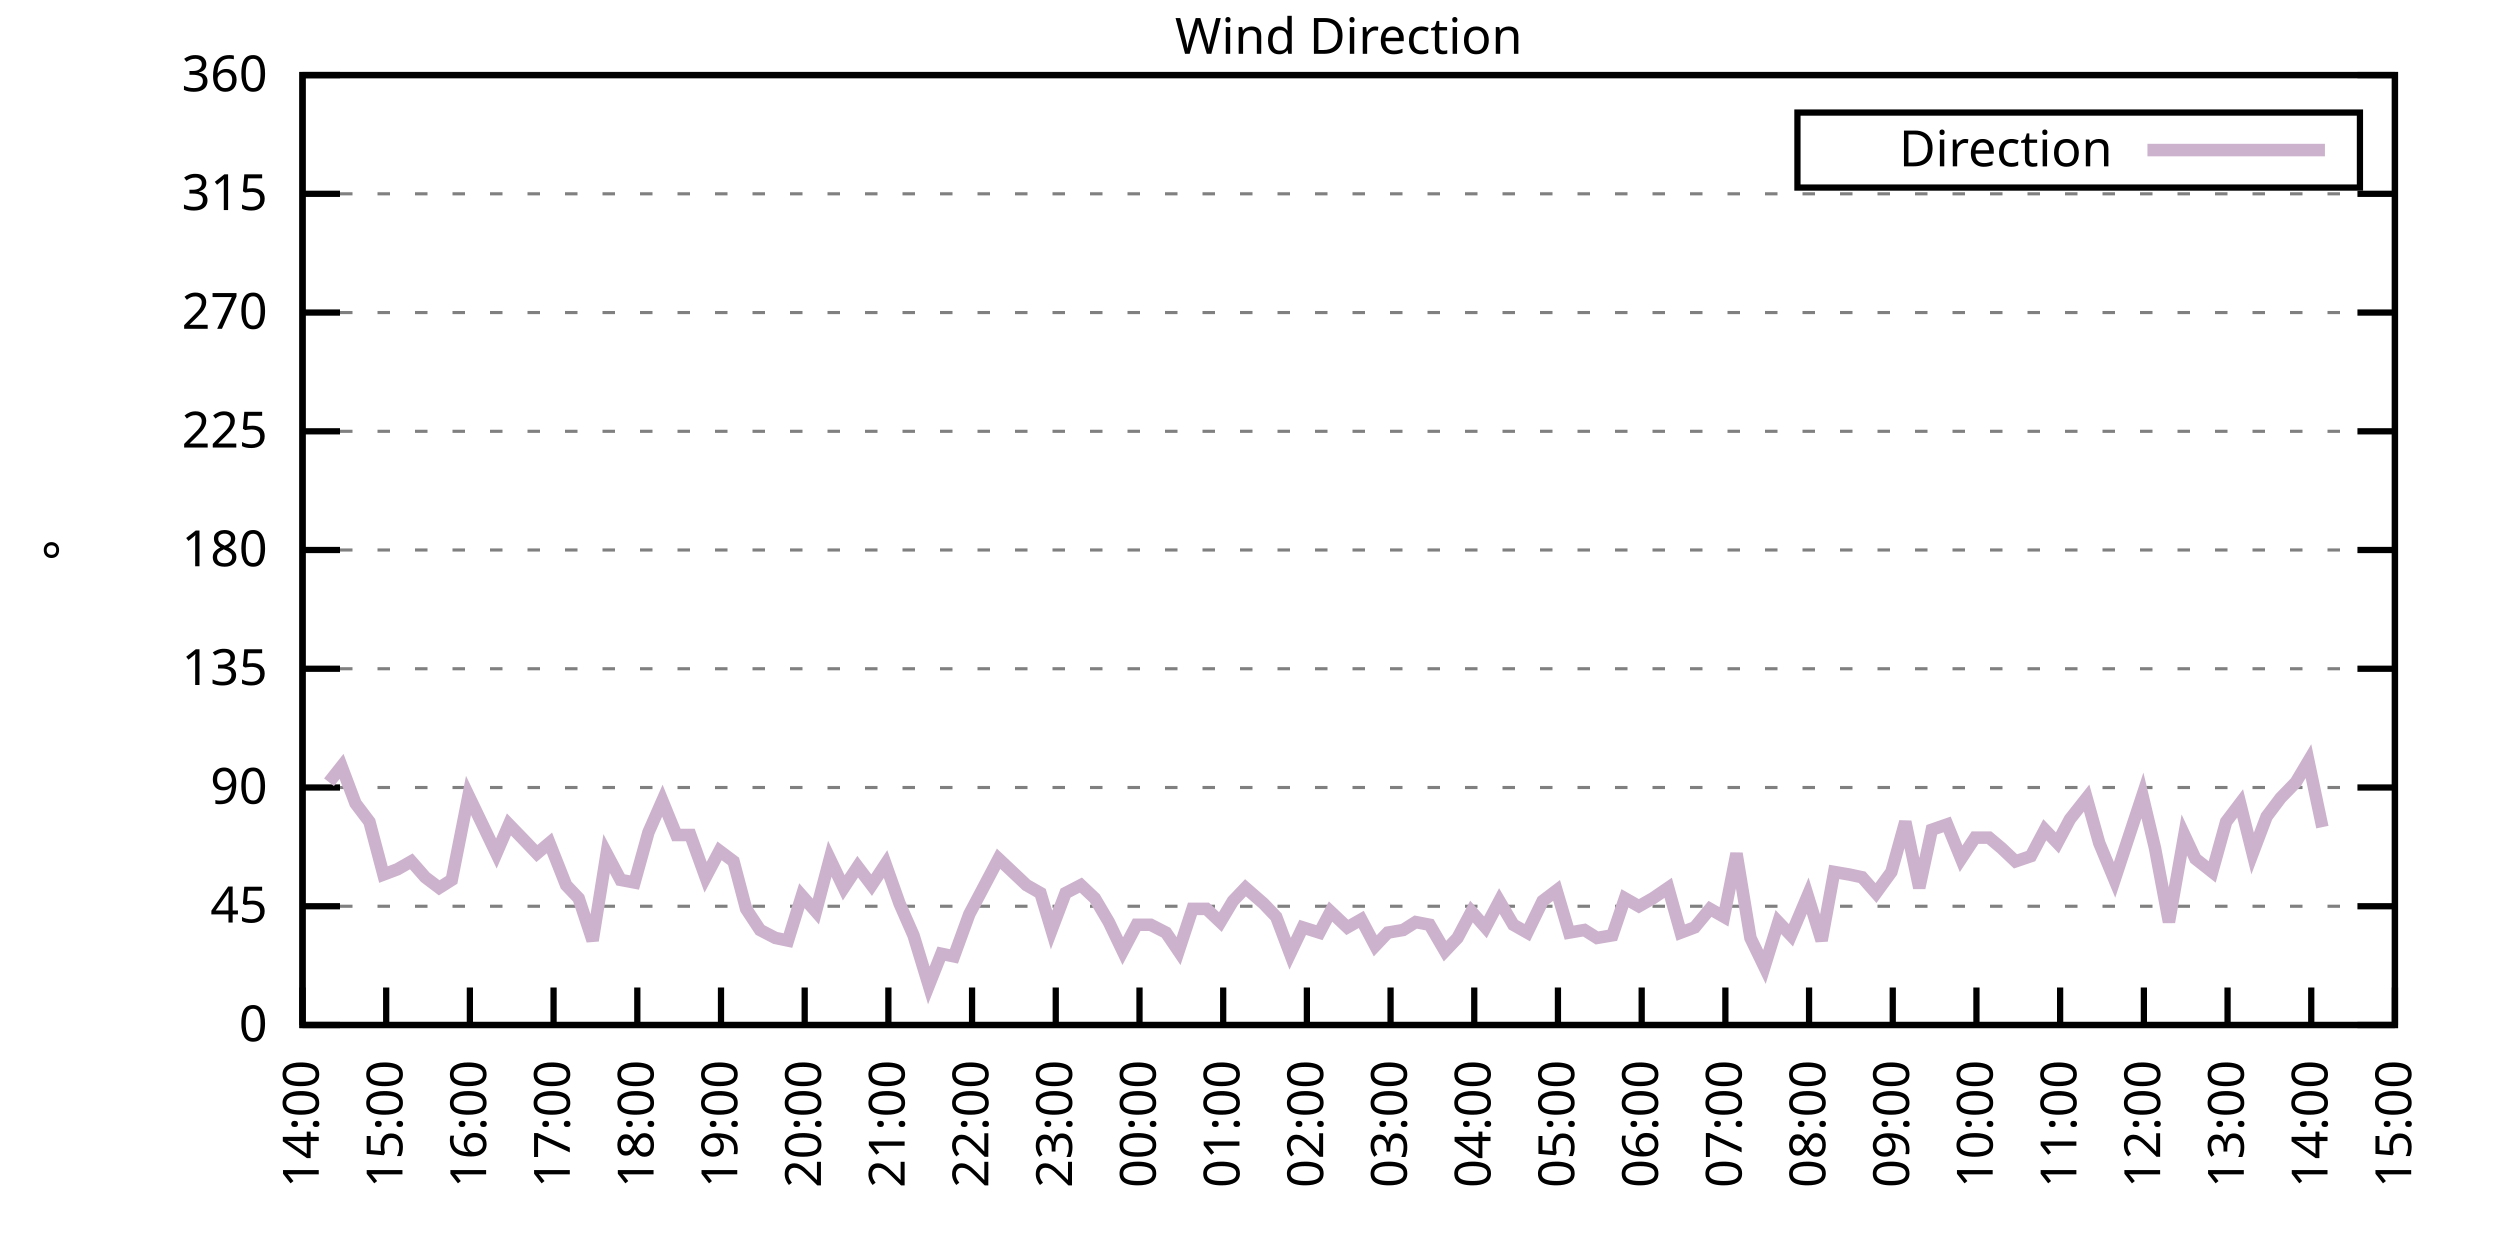
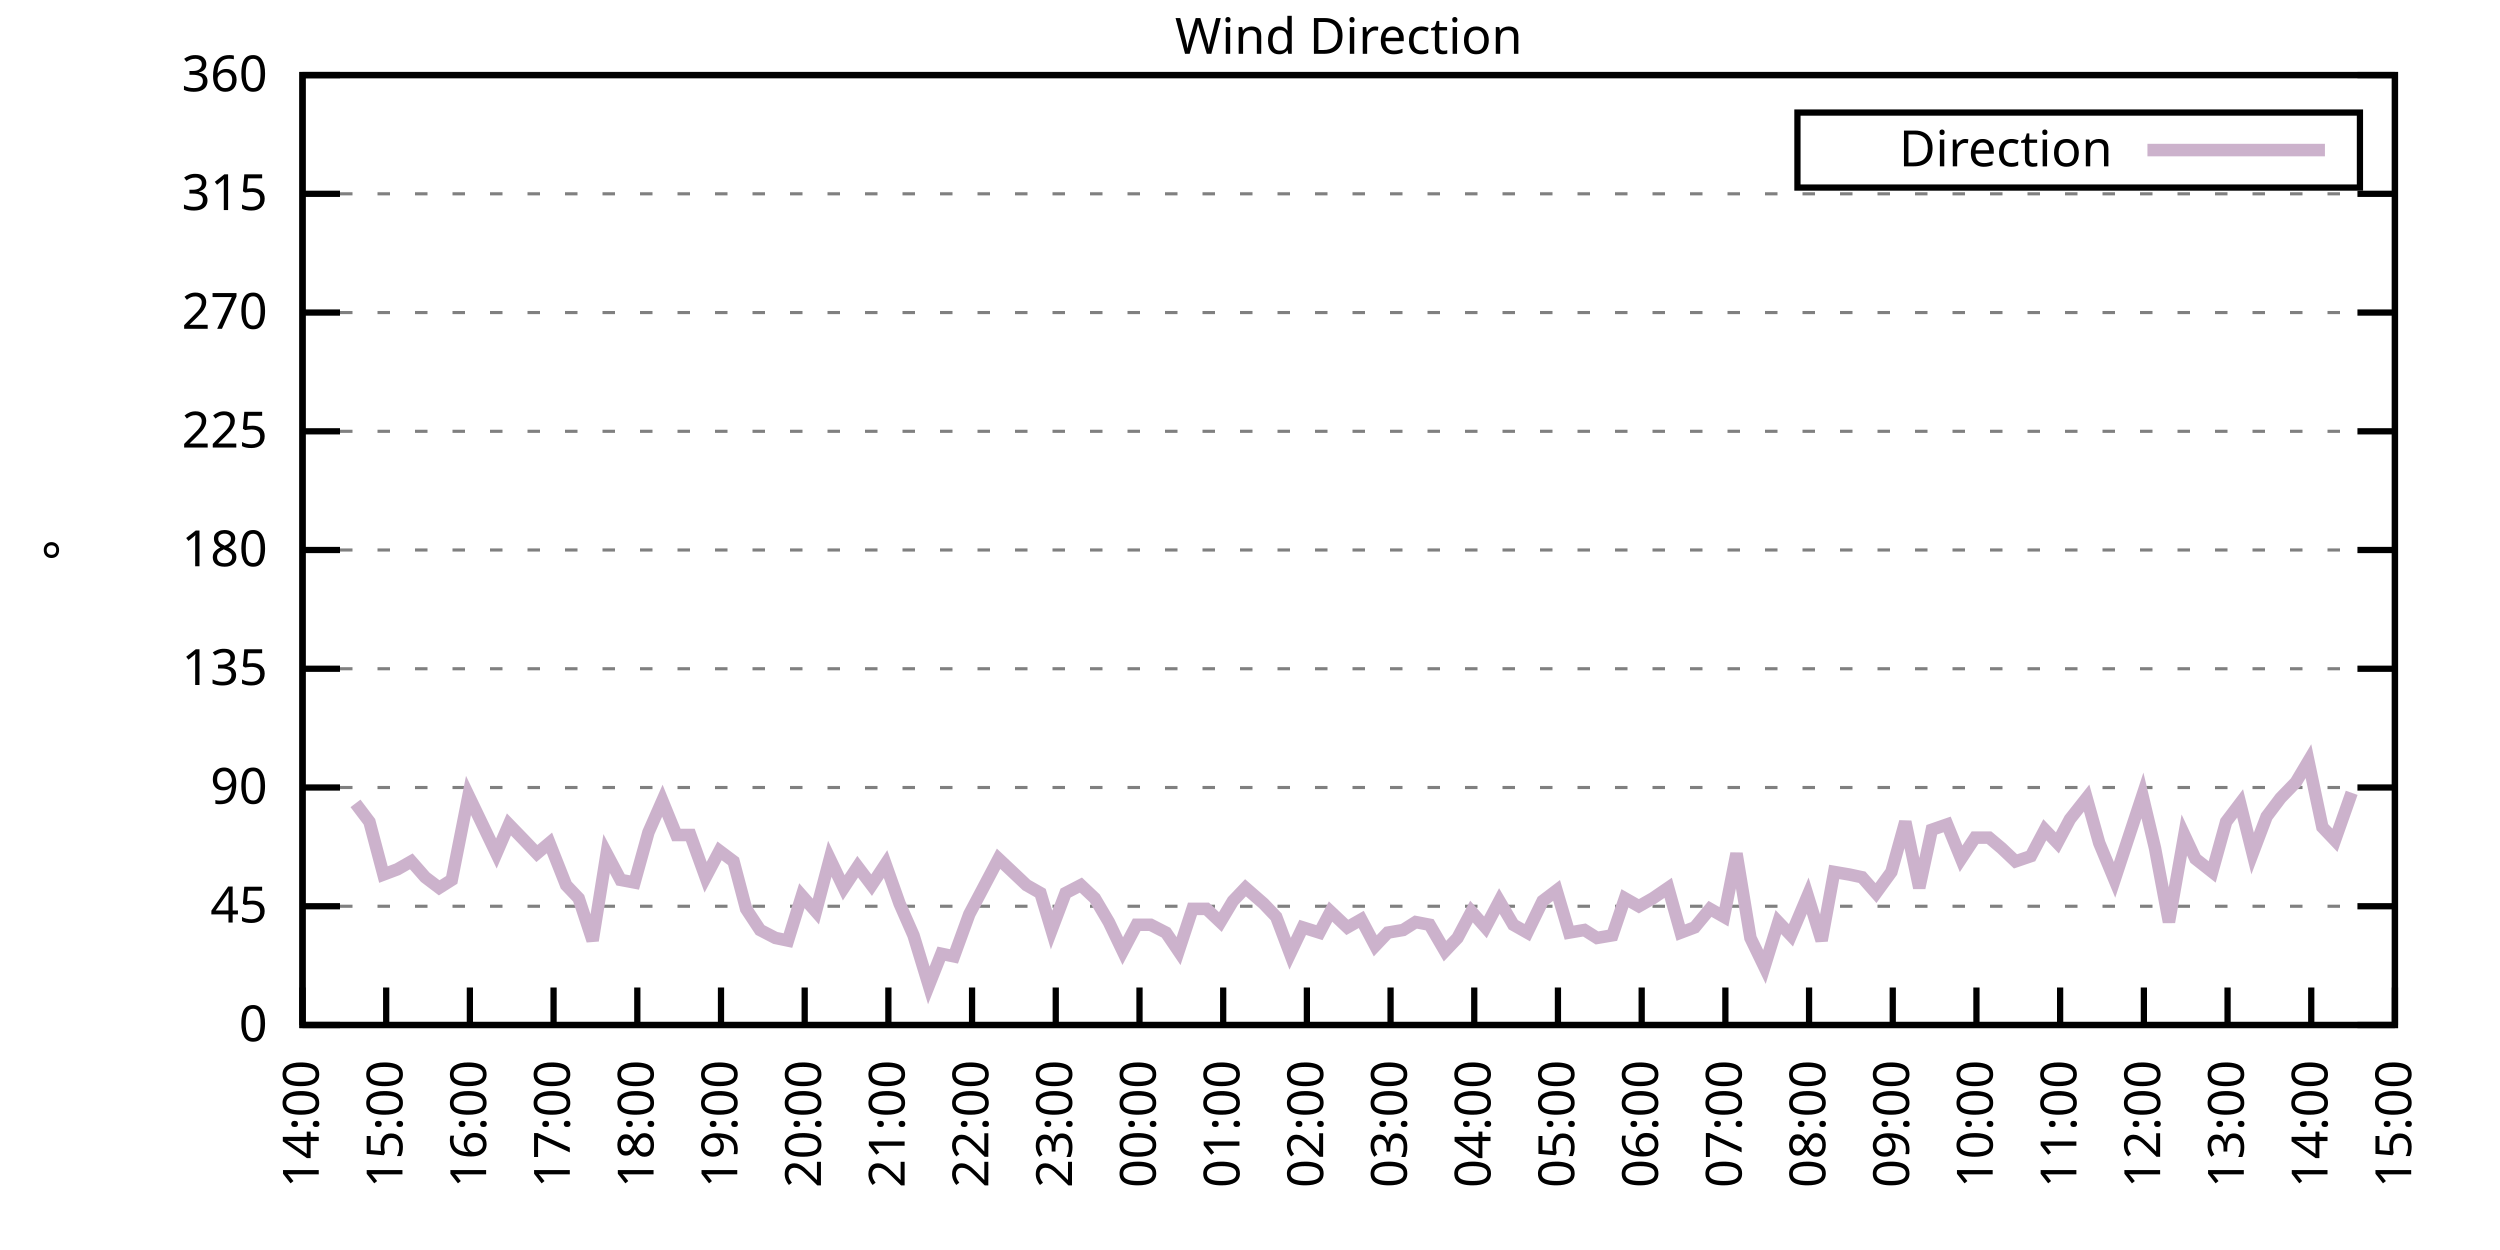
<svg xmlns="http://www.w3.org/2000/svg" xmlns:xlink="http://www.w3.org/1999/xlink" width="400" height="200" viewBox="0 0 400 200">
  <g id="gnuplot_canvas">
    <rect x="0" y="0" width="400" height="200" fill="none" />
    <defs>
      <circle id="gpDot" r="0.5" stroke-width="0.5" stroke="currentColor" />
      <path id="gpPt0" stroke-width="0.333" stroke="currentColor" d="M-1,0 h2 M0,-1 v2" />
      <path id="gpPt1" stroke-width="0.333" stroke="currentColor" d="M-1,-1 L1,1 M1,-1 L-1,1" />
      <path id="gpPt2" stroke-width="0.333" stroke="currentColor" d="M-1,0 L1,0 M0,-1 L0,1 M-1,-1 L1,1 M-1,1 L1,-1" />
      <rect id="gpPt3" stroke-width="0.333" stroke="currentColor" x="-1" y="-1" width="2" height="2" />
      <rect id="gpPt4" stroke-width="0.333" stroke="currentColor" fill="currentColor" x="-1" y="-1" width="2" height="2" />
      <circle id="gpPt5" stroke-width="0.333" stroke="currentColor" cx="0" cy="0" r="1" />
      <use xlink:href="#gpPt5" id="gpPt6" fill="currentColor" stroke="none" />
      <path id="gpPt7" stroke-width="0.333" stroke="currentColor" d="M0,-1.33 L-1.33,0.67 L1.33,0.67 z" />
      <use xlink:href="#gpPt7" id="gpPt8" fill="currentColor" stroke="none" />
      <use xlink:href="#gpPt7" id="gpPt9" stroke="currentColor" transform="rotate(180)" />
      <use xlink:href="#gpPt9" id="gpPt10" fill="currentColor" stroke="none" />
      <use xlink:href="#gpPt3" id="gpPt11" stroke="currentColor" transform="rotate(45)" />
      <use xlink:href="#gpPt11" id="gpPt12" fill="currentColor" stroke="none" />
      <path id="gpPt13" stroke-width="0.333" stroke="currentColor" d="M0,1.330 L1.265,0.411 L0.782,-1.067 L-0.782,-1.076 L-1.265,0.411 z" />
      <use xlink:href="#gpPt13" id="gpPt14" fill="currentColor" stroke="none" />
      <filter id="textbox" filterUnits="objectBoundingBox" x="0" y="0" height="1" width="1">
        <feFlood flood-color="white" flood-opacity="1" result="bgnd" />
        <feComposite in="SourceGraphic" in2="bgnd" operator="atop" />
      </filter>
      <filter id="greybox" filterUnits="objectBoundingBox" x="0" y="0" height="1" width="1">
        <feFlood flood-color="lightgrey" flood-opacity="1" result="grey" />
        <feComposite in="SourceGraphic" in2="grey" operator="atop" />
      </filter>
    </defs>
    <g fill="none" color="white" stroke="currentColor" stroke-width="1.00" stroke-linecap="butt" stroke-linejoin="miter">
</g>
    <g fill="none" color="black" stroke="currentColor" stroke-width="1.00" stroke-linecap="butt" stroke-linejoin="miter">
      <g stroke="none" shape-rendering="crispEdges">
        <polygon fill="rgb(255, 255, 255)" points="48.40,164.00 383.18,164.00 383.18,12.02 48.40,12.02 " />
      </g>
    </g>
    <g fill="none" color="black" stroke="currentColor" stroke-width="1.00" stroke-linecap="butt" stroke-linejoin="miter">
</g>
    <g fill="none" color="black" stroke="black" stroke-width="0.50" stroke-linecap="butt" stroke-linejoin="miter">
</g>
    <g fill="none" color="gray" stroke="currentColor" stroke-width="0.50" stroke-linecap="butt" stroke-linejoin="miter">
      <path stroke="gray" stroke-dasharray="2,4" class="gridline" d="M48.40,164.00 L383.19,164.00  " />
    </g>
    <g fill="none" color="gray" stroke="gray" stroke-width="1.00" stroke-linecap="butt" stroke-linejoin="miter">
</g>
    <g fill="none" color="black" stroke="currentColor" stroke-width="1.00" stroke-linecap="butt" stroke-linejoin="miter">
      <path stroke="black" d="M48.40,164.00 L54.40,164.00 M383.19,164.00 L377.19,164.00  " />
      <g transform="translate(42.80,166.60)" stroke="none" fill="black" font-family="Sans" font-size="8.00" text-anchor="end">
        <text>
          <tspan font-family="Sans"> 0</tspan>
        </text>
      </g>
    </g>
    <g fill="none" color="black" stroke="currentColor" stroke-width="1.00" stroke-linecap="butt" stroke-linejoin="miter">
</g>
    <g fill="none" color="black" stroke="black" stroke-width="0.50" stroke-linecap="butt" stroke-linejoin="miter">
</g>
    <g fill="none" color="gray" stroke="currentColor" stroke-width="0.50" stroke-linecap="butt" stroke-linejoin="miter">
      <path stroke="gray" stroke-dasharray="2,4" class="gridline" d="M48.40,145.00 L383.19,145.00  " />
    </g>
    <g fill="none" color="gray" stroke="gray" stroke-width="1.00" stroke-linecap="butt" stroke-linejoin="miter">
</g>
    <g fill="none" color="black" stroke="currentColor" stroke-width="1.00" stroke-linecap="butt" stroke-linejoin="miter">
      <path stroke="black" d="M48.40,145.00 L54.40,145.00 M383.19,145.00 L377.19,145.00  " />
      <g transform="translate(42.80,147.60)" stroke="none" fill="black" font-family="Sans" font-size="8.00" text-anchor="end">
        <text>
          <tspan font-family="Sans"> 45</tspan>
        </text>
      </g>
    </g>
    <g fill="none" color="black" stroke="currentColor" stroke-width="1.00" stroke-linecap="butt" stroke-linejoin="miter">
</g>
    <g fill="none" color="black" stroke="black" stroke-width="0.50" stroke-linecap="butt" stroke-linejoin="miter">
</g>
    <g fill="none" color="gray" stroke="currentColor" stroke-width="0.50" stroke-linecap="butt" stroke-linejoin="miter">
      <path stroke="gray" stroke-dasharray="2,4" class="gridline" d="M48.40,126.00 L383.19,126.00  " />
    </g>
    <g fill="none" color="gray" stroke="gray" stroke-width="1.00" stroke-linecap="butt" stroke-linejoin="miter">
</g>
    <g fill="none" color="black" stroke="currentColor" stroke-width="1.00" stroke-linecap="butt" stroke-linejoin="miter">
      <path stroke="black" d="M48.40,126.00 L54.40,126.00 M383.19,126.00 L377.19,126.00  " />
      <g transform="translate(42.80,128.60)" stroke="none" fill="black" font-family="Sans" font-size="8.00" text-anchor="end">
        <text>
          <tspan font-family="Sans"> 90</tspan>
        </text>
      </g>
    </g>
    <g fill="none" color="black" stroke="currentColor" stroke-width="1.00" stroke-linecap="butt" stroke-linejoin="miter">
</g>
    <g fill="none" color="black" stroke="black" stroke-width="0.50" stroke-linecap="butt" stroke-linejoin="miter">
</g>
    <g fill="none" color="gray" stroke="currentColor" stroke-width="0.50" stroke-linecap="butt" stroke-linejoin="miter">
      <path stroke="gray" stroke-dasharray="2,4" class="gridline" d="M48.40,107.00 L383.19,107.00  " />
    </g>
    <g fill="none" color="gray" stroke="gray" stroke-width="1.00" stroke-linecap="butt" stroke-linejoin="miter">
</g>
    <g fill="none" color="black" stroke="currentColor" stroke-width="1.00" stroke-linecap="butt" stroke-linejoin="miter">
      <path stroke="black" d="M48.40,107.00 L54.40,107.00 M383.19,107.00 L377.19,107.00  " />
      <g transform="translate(42.80,109.60)" stroke="none" fill="black" font-family="Sans" font-size="8.00" text-anchor="end">
        <text>
          <tspan font-family="Sans"> 135</tspan>
        </text>
      </g>
    </g>
    <g fill="none" color="black" stroke="currentColor" stroke-width="1.00" stroke-linecap="butt" stroke-linejoin="miter">
</g>
    <g fill="none" color="black" stroke="black" stroke-width="0.50" stroke-linecap="butt" stroke-linejoin="miter">
</g>
    <g fill="none" color="gray" stroke="currentColor" stroke-width="0.50" stroke-linecap="butt" stroke-linejoin="miter">
      <path stroke="gray" stroke-dasharray="2,4" class="gridline" d="M48.40,88.00 L383.19,88.00  " />
    </g>
    <g fill="none" color="gray" stroke="gray" stroke-width="1.00" stroke-linecap="butt" stroke-linejoin="miter">
</g>
    <g fill="none" color="black" stroke="currentColor" stroke-width="1.00" stroke-linecap="butt" stroke-linejoin="miter">
      <path stroke="black" d="M48.40,88.00 L54.40,88.00 M383.19,88.00 L377.19,88.00  " />
      <g transform="translate(42.80,90.60)" stroke="none" fill="black" font-family="Sans" font-size="8.00" text-anchor="end">
        <text>
          <tspan font-family="Sans"> 180</tspan>
        </text>
      </g>
    </g>
    <g fill="none" color="black" stroke="currentColor" stroke-width="1.00" stroke-linecap="butt" stroke-linejoin="miter">
</g>
    <g fill="none" color="black" stroke="black" stroke-width="0.50" stroke-linecap="butt" stroke-linejoin="miter">
</g>
    <g fill="none" color="gray" stroke="currentColor" stroke-width="0.50" stroke-linecap="butt" stroke-linejoin="miter">
      <path stroke="gray" stroke-dasharray="2,4" class="gridline" d="M48.40,69.01 L383.19,69.01  " />
    </g>
    <g fill="none" color="gray" stroke="gray" stroke-width="1.00" stroke-linecap="butt" stroke-linejoin="miter">
</g>
    <g fill="none" color="black" stroke="currentColor" stroke-width="1.00" stroke-linecap="butt" stroke-linejoin="miter">
      <path stroke="black" d="M48.40,69.01 L54.40,69.01 M383.19,69.01 L377.19,69.01  " />
      <g transform="translate(42.80,71.61)" stroke="none" fill="black" font-family="Sans" font-size="8.00" text-anchor="end">
        <text>
          <tspan font-family="Sans"> 225</tspan>
        </text>
      </g>
    </g>
    <g fill="none" color="black" stroke="currentColor" stroke-width="1.00" stroke-linecap="butt" stroke-linejoin="miter">
</g>
    <g fill="none" color="black" stroke="black" stroke-width="0.50" stroke-linecap="butt" stroke-linejoin="miter">
</g>
    <g fill="none" color="gray" stroke="currentColor" stroke-width="0.50" stroke-linecap="butt" stroke-linejoin="miter">
      <path stroke="gray" stroke-dasharray="2,4" class="gridline" d="M48.40,50.01 L383.19,50.01  " />
    </g>
    <g fill="none" color="gray" stroke="gray" stroke-width="1.00" stroke-linecap="butt" stroke-linejoin="miter">
</g>
    <g fill="none" color="black" stroke="currentColor" stroke-width="1.00" stroke-linecap="butt" stroke-linejoin="miter">
      <path stroke="black" d="M48.40,50.01 L54.40,50.01 M383.19,50.01 L377.19,50.01  " />
      <g transform="translate(42.80,52.61)" stroke="none" fill="black" font-family="Sans" font-size="8.00" text-anchor="end">
        <text>
          <tspan font-family="Sans"> 270</tspan>
        </text>
      </g>
    </g>
    <g fill="none" color="black" stroke="currentColor" stroke-width="1.00" stroke-linecap="butt" stroke-linejoin="miter">
</g>
    <g fill="none" color="black" stroke="black" stroke-width="0.50" stroke-linecap="butt" stroke-linejoin="miter">
</g>
    <g fill="none" color="gray" stroke="currentColor" stroke-width="0.50" stroke-linecap="butt" stroke-linejoin="miter">
      <path stroke="gray" stroke-dasharray="2,4" class="gridline" d="M48.40,31.01 L383.19,31.01  " />
    </g>
    <g fill="none" color="gray" stroke="gray" stroke-width="1.00" stroke-linecap="butt" stroke-linejoin="miter">
</g>
    <g fill="none" color="black" stroke="currentColor" stroke-width="1.00" stroke-linecap="butt" stroke-linejoin="miter">
      <path stroke="black" d="M48.40,31.01 L54.40,31.01 M383.19,31.01 L377.19,31.01  " />
      <g transform="translate(42.80,33.61)" stroke="none" fill="black" font-family="Sans" font-size="8.00" text-anchor="end">
        <text>
          <tspan font-family="Sans"> 315</tspan>
        </text>
      </g>
    </g>
    <g fill="none" color="black" stroke="currentColor" stroke-width="1.00" stroke-linecap="butt" stroke-linejoin="miter">
</g>
    <g fill="none" color="black" stroke="black" stroke-width="0.50" stroke-linecap="butt" stroke-linejoin="miter">
</g>
    <g fill="none" color="gray" stroke="currentColor" stroke-width="0.50" stroke-linecap="butt" stroke-linejoin="miter">
      <path stroke="gray" stroke-dasharray="2,4" class="gridline" d="M48.40,12.01 L383.19,12.01  " />
    </g>
    <g fill="none" color="gray" stroke="gray" stroke-width="1.00" stroke-linecap="butt" stroke-linejoin="miter">
</g>
    <g fill="none" color="black" stroke="currentColor" stroke-width="1.00" stroke-linecap="butt" stroke-linejoin="miter">
      <path stroke="black" d="M48.40,12.01 L54.40,12.01 M383.19,12.01 L377.19,12.01  " />
      <g transform="translate(42.80,14.61)" stroke="none" fill="black" font-family="Sans" font-size="8.00" text-anchor="end">
        <text>
          <tspan font-family="Sans"> 360</tspan>
        </text>
      </g>
    </g>
    <g fill="none" color="black" stroke="currentColor" stroke-width="1.00" stroke-linecap="butt" stroke-linejoin="miter">
      <path stroke="black" d="M48.40,164.00 L48.40,158.00  " />
      <g transform="translate(51.00,169.60) rotate(270.00)" stroke="none" fill="black" font-family="Sans" font-size="8.00" text-anchor="end">
        <text>
          <tspan font-family="Sans">14:00</tspan>
        </text>
      </g>
    </g>
    <g fill="none" color="black" stroke="currentColor" stroke-width="1.00" stroke-linecap="butt" stroke-linejoin="miter">
      <path stroke="black" d="M61.79,164.00 L61.79,158.00  " />
      <g transform="translate(64.39,169.60) rotate(270.00)" stroke="none" fill="black" font-family="Sans" font-size="8.00" text-anchor="end">
        <text>
          <tspan font-family="Sans">15:00</tspan>
        </text>
      </g>
    </g>
    <g fill="none" color="black" stroke="currentColor" stroke-width="1.00" stroke-linecap="butt" stroke-linejoin="miter">
      <path stroke="black" d="M75.18,164.00 L75.18,158.00  " />
      <g transform="translate(77.78,169.60) rotate(270.00)" stroke="none" fill="black" font-family="Sans" font-size="8.00" text-anchor="end">
        <text>
          <tspan font-family="Sans">16:00</tspan>
        </text>
      </g>
    </g>
    <g fill="none" color="black" stroke="currentColor" stroke-width="1.00" stroke-linecap="butt" stroke-linejoin="miter">
      <path stroke="black" d="M88.57,164.00 L88.57,158.00  " />
      <g transform="translate(91.17,169.60) rotate(270.00)" stroke="none" fill="black" font-family="Sans" font-size="8.00" text-anchor="end">
        <text>
          <tspan font-family="Sans">17:00</tspan>
        </text>
      </g>
    </g>
    <g fill="none" color="black" stroke="currentColor" stroke-width="1.00" stroke-linecap="butt" stroke-linejoin="miter">
      <path stroke="black" d="M101.97,164.00 L101.97,158.00  " />
      <g transform="translate(104.57,169.60) rotate(270.00)" stroke="none" fill="black" font-family="Sans" font-size="8.00" text-anchor="end">
        <text>
          <tspan font-family="Sans">18:00</tspan>
        </text>
      </g>
    </g>
    <g fill="none" color="black" stroke="currentColor" stroke-width="1.00" stroke-linecap="butt" stroke-linejoin="miter">
      <path stroke="black" d="M115.36,164.00 L115.36,158.00  " />
      <g transform="translate(117.96,169.60) rotate(270.00)" stroke="none" fill="black" font-family="Sans" font-size="8.00" text-anchor="end">
        <text>
          <tspan font-family="Sans">19:00</tspan>
        </text>
      </g>
    </g>
    <g fill="none" color="black" stroke="currentColor" stroke-width="1.00" stroke-linecap="butt" stroke-linejoin="miter">
      <path stroke="black" d="M128.75,164.00 L128.75,158.00  " />
      <g transform="translate(131.35,169.60) rotate(270.00)" stroke="none" fill="black" font-family="Sans" font-size="8.00" text-anchor="end">
        <text>
          <tspan font-family="Sans">20:00</tspan>
        </text>
      </g>
    </g>
    <g fill="none" color="black" stroke="currentColor" stroke-width="1.00" stroke-linecap="butt" stroke-linejoin="miter">
      <path stroke="black" d="M142.14,164.00 L142.14,158.00  " />
      <g transform="translate(144.74,169.60) rotate(270.00)" stroke="none" fill="black" font-family="Sans" font-size="8.00" text-anchor="end">
        <text>
          <tspan font-family="Sans">21:00</tspan>
        </text>
      </g>
    </g>
    <g fill="none" color="black" stroke="currentColor" stroke-width="1.00" stroke-linecap="butt" stroke-linejoin="miter">
      <path stroke="black" d="M155.53,164.00 L155.53,158.00  " />
      <g transform="translate(158.13,169.60) rotate(270.00)" stroke="none" fill="black" font-family="Sans" font-size="8.00" text-anchor="end">
        <text>
          <tspan font-family="Sans">22:00</tspan>
        </text>
      </g>
    </g>
    <g fill="none" color="black" stroke="currentColor" stroke-width="1.00" stroke-linecap="butt" stroke-linejoin="miter">
      <path stroke="black" d="M168.92,164.00 L168.92,158.00  " />
      <g transform="translate(171.52,169.60) rotate(270.00)" stroke="none" fill="black" font-family="Sans" font-size="8.00" text-anchor="end">
        <text>
          <tspan font-family="Sans">23:00</tspan>
        </text>
      </g>
    </g>
    <g fill="none" color="black" stroke="currentColor" stroke-width="1.00" stroke-linecap="butt" stroke-linejoin="miter">
      <path stroke="black" d="M182.32,164.00 L182.32,158.00  " />
      <g transform="translate(184.92,169.60) rotate(270.00)" stroke="none" fill="black" font-family="Sans" font-size="8.00" text-anchor="end">
        <text>
          <tspan font-family="Sans">00:00</tspan>
        </text>
      </g>
    </g>
    <g fill="none" color="black" stroke="currentColor" stroke-width="1.00" stroke-linecap="butt" stroke-linejoin="miter">
      <path stroke="black" d="M195.71,164.00 L195.71,158.00  " />
      <g transform="translate(198.31,169.60) rotate(270.00)" stroke="none" fill="black" font-family="Sans" font-size="8.00" text-anchor="end">
        <text>
          <tspan font-family="Sans">01:00</tspan>
        </text>
      </g>
    </g>
    <g fill="none" color="black" stroke="currentColor" stroke-width="1.00" stroke-linecap="butt" stroke-linejoin="miter">
      <path stroke="black" d="M209.10,164.00 L209.10,158.00  " />
      <g transform="translate(211.70,169.60) rotate(270.00)" stroke="none" fill="black" font-family="Sans" font-size="8.00" text-anchor="end">
        <text>
          <tspan font-family="Sans">02:00</tspan>
        </text>
      </g>
    </g>
    <g fill="none" color="black" stroke="currentColor" stroke-width="1.00" stroke-linecap="butt" stroke-linejoin="miter">
      <path stroke="black" d="M222.49,164.00 L222.49,158.00  " />
      <g transform="translate(225.09,169.60) rotate(270.00)" stroke="none" fill="black" font-family="Sans" font-size="8.00" text-anchor="end">
        <text>
          <tspan font-family="Sans">03:00</tspan>
        </text>
      </g>
    </g>
    <g fill="none" color="black" stroke="currentColor" stroke-width="1.00" stroke-linecap="butt" stroke-linejoin="miter">
      <path stroke="black" d="M235.88,164.00 L235.88,158.00  " />
      <g transform="translate(238.48,169.60) rotate(270.00)" stroke="none" fill="black" font-family="Sans" font-size="8.00" text-anchor="end">
        <text>
          <tspan font-family="Sans">04:00</tspan>
        </text>
      </g>
    </g>
    <g fill="none" color="black" stroke="currentColor" stroke-width="1.00" stroke-linecap="butt" stroke-linejoin="miter">
      <path stroke="black" d="M249.27,164.00 L249.27,158.00  " />
      <g transform="translate(251.87,169.60) rotate(270.00)" stroke="none" fill="black" font-family="Sans" font-size="8.00" text-anchor="end">
        <text>
          <tspan font-family="Sans">05:00</tspan>
        </text>
      </g>
    </g>
    <g fill="none" color="black" stroke="currentColor" stroke-width="1.00" stroke-linecap="butt" stroke-linejoin="miter">
      <path stroke="black" d="M262.67,164.00 L262.67,158.00  " />
      <g transform="translate(265.27,169.60) rotate(270.00)" stroke="none" fill="black" font-family="Sans" font-size="8.00" text-anchor="end">
        <text>
          <tspan font-family="Sans">06:00</tspan>
        </text>
      </g>
    </g>
    <g fill="none" color="black" stroke="currentColor" stroke-width="1.00" stroke-linecap="butt" stroke-linejoin="miter">
      <path stroke="black" d="M276.06,164.00 L276.06,158.00  " />
      <g transform="translate(278.66,169.60) rotate(270.00)" stroke="none" fill="black" font-family="Sans" font-size="8.00" text-anchor="end">
        <text>
          <tspan font-family="Sans">07:00</tspan>
        </text>
      </g>
    </g>
    <g fill="none" color="black" stroke="currentColor" stroke-width="1.00" stroke-linecap="butt" stroke-linejoin="miter">
      <path stroke="black" d="M289.45,164.00 L289.45,158.00  " />
      <g transform="translate(292.05,169.60) rotate(270.00)" stroke="none" fill="black" font-family="Sans" font-size="8.00" text-anchor="end">
        <text>
          <tspan font-family="Sans">08:00</tspan>
        </text>
      </g>
    </g>
    <g fill="none" color="black" stroke="currentColor" stroke-width="1.00" stroke-linecap="butt" stroke-linejoin="miter">
      <path stroke="black" d="M302.84,164.00 L302.84,158.00  " />
      <g transform="translate(305.44,169.60) rotate(270.00)" stroke="none" fill="black" font-family="Sans" font-size="8.00" text-anchor="end">
        <text>
          <tspan font-family="Sans">09:00</tspan>
        </text>
      </g>
    </g>
    <g fill="none" color="black" stroke="currentColor" stroke-width="1.00" stroke-linecap="butt" stroke-linejoin="miter">
      <path stroke="black" d="M316.23,164.00 L316.23,158.00  " />
      <g transform="translate(318.83,169.60) rotate(270.00)" stroke="none" fill="black" font-family="Sans" font-size="8.00" text-anchor="end">
        <text>
          <tspan font-family="Sans">10:00</tspan>
        </text>
      </g>
    </g>
    <g fill="none" color="black" stroke="currentColor" stroke-width="1.00" stroke-linecap="butt" stroke-linejoin="miter">
      <path stroke="black" d="M329.62,164.00 L329.62,158.00  " />
      <g transform="translate(332.22,169.60) rotate(270.00)" stroke="none" fill="black" font-family="Sans" font-size="8.00" text-anchor="end">
        <text>
          <tspan font-family="Sans">11:00</tspan>
        </text>
      </g>
    </g>
    <g fill="none" color="black" stroke="currentColor" stroke-width="1.00" stroke-linecap="butt" stroke-linejoin="miter">
      <path stroke="black" d="M343.02,164.00 L343.02,158.00  " />
      <g transform="translate(345.62,169.60) rotate(270.00)" stroke="none" fill="black" font-family="Sans" font-size="8.00" text-anchor="end">
        <text>
          <tspan font-family="Sans">12:00</tspan>
        </text>
      </g>
    </g>
    <g fill="none" color="black" stroke="currentColor" stroke-width="1.00" stroke-linecap="butt" stroke-linejoin="miter">
      <path stroke="black" d="M356.41,164.00 L356.41,158.00  " />
      <g transform="translate(359.01,169.60) rotate(270.00)" stroke="none" fill="black" font-family="Sans" font-size="8.00" text-anchor="end">
        <text>
          <tspan font-family="Sans">13:00</tspan>
        </text>
      </g>
    </g>
    <g fill="none" color="black" stroke="currentColor" stroke-width="1.00" stroke-linecap="butt" stroke-linejoin="miter">
      <path stroke="black" d="M369.80,164.00 L369.80,158.00  " />
      <g transform="translate(372.40,169.60) rotate(270.00)" stroke="none" fill="black" font-family="Sans" font-size="8.00" text-anchor="end">
        <text>
          <tspan font-family="Sans">14:00</tspan>
        </text>
      </g>
    </g>
    <g fill="none" color="black" stroke="currentColor" stroke-width="1.00" stroke-linecap="butt" stroke-linejoin="miter">
      <path stroke="black" d="M383.19,164.00 L383.19,158.00  " />
      <g transform="translate(385.79,169.60) rotate(270.00)" stroke="none" fill="black" font-family="Sans" font-size="8.00" text-anchor="end">
        <text>
          <tspan font-family="Sans">15:00</tspan>
        </text>
      </g>
    </g>
    <g fill="none" color="black" stroke="currentColor" stroke-width="1.00" stroke-linecap="butt" stroke-linejoin="miter">
</g>
    <g fill="none" color="black" stroke="currentColor" stroke-width="1.00" stroke-linecap="butt" stroke-linejoin="miter">
      <path stroke="black" d="M48.40,12.01 L48.40,164.00 L383.19,164.00 L383.19,12.01 L48.40,12.01 Z  " />
    </g>
    <g fill="none" color="black" stroke="currentColor" stroke-width="1.00" stroke-linecap="butt" stroke-linejoin="miter">
</g>
    <g fill="none" color="black" stroke="currentColor" stroke-width="1.00" stroke-linecap="butt" stroke-linejoin="miter">
      <path stroke="black" d="M287.59,30.01 L287.59,18.01 L377.59,18.01 L377.59,30.01 L287.59,30.01 Z  " />
    </g>
    <g id="Wind_direction_plot_1">
      <g fill="none" color="white" stroke="black" stroke-width="2.00" stroke-linecap="butt" stroke-linejoin="miter">
</g>
      <g fill="none" color="black" stroke="currentColor" stroke-width="2.00" stroke-linecap="butt" stroke-linejoin="miter">
        <g transform="translate(337.99,26.61)" stroke="none" fill="black" font-family="Sans" font-size="8.00" text-anchor="end">
          <text>
            <tspan font-family="Sans">Direction</tspan>
          </text>
        </g>
      </g>
      <g fill="none" color="black" stroke="currentColor" stroke-width="2.00" stroke-linecap="butt" stroke-linejoin="miter">
-         <path stroke="rgb(204, 178, 204)" d="M343.59,24.01 L371.99,24.01 M52.64,125.16 L54.65,122.62 L56.88,128.54 L59.11,131.49 L61.35,139.93 L63.58,139.09   L65.81,137.82 L68.04,140.36 L70.27,142.05 L72.28,140.78 L74.96,127.27 L77.19,131.91 L79.42,136.56 L81.43,131.91   L83.89,134.45 L85.90,136.56 L87.91,134.87 L90.58,141.62 L92.59,143.73 L94.82,150.49 L97.06,136.56 L99.29,140.78   L101.52,141.20 L103.75,133.18 L105.98,128.11 L108.22,133.60 L110.45,133.60 L112.90,140.36 L115.13,136.14 L117.37,137.82   L119.38,145.42 L121.61,148.80 L124.06,150.07 L126.07,150.49 L128.30,143.31 L130.54,145.85 L132.77,137.40 L135.00,142.05   L137.23,138.67 L139.46,141.62 L141.69,138.25 L143.93,144.58 L146.16,149.65 L148.61,157.67 L150.62,152.60 L152.63,153.02   L155.09,146.27 L157.32,142.05 L159.77,137.40 L162.01,139.51 L164.24,141.62 L166.47,142.89 L168.25,148.80 L170.49,142.89   L172.94,141.62 L175.17,143.73 L177.41,147.53 L179.64,152.18 L181.87,147.96 L184.10,147.96 L186.56,149.22 L188.57,152.18   L190.80,145.42 L193.03,145.42 L195.26,147.53 L197.27,144.16 L199.28,142.05 L202.18,144.58 L204.19,146.69 L206.42,152.60   L208.43,148.38 L211.11,149.22 L212.89,145.85 L215.57,148.38 L217.80,147.11 L220.04,151.33 L222.04,149.22 L224.50,148.80   L226.51,147.53 L228.74,147.96 L231.20,152.18 L233.20,150.07 L235.44,145.85 L237.67,148.38 L239.90,144.16 L242.13,147.96   L244.36,149.22 L246.82,144.16 L249.05,142.47 L251.06,149.22 L253.51,148.80 L255.52,150.07 L257.98,149.65 L259.99,143.73   L262.22,145.00 L264.45,143.73 L266.91,142.05 L268.92,149.22 L271.15,148.38 L273.60,145.42 L275.83,146.69 L277.84,136.56   L280.07,150.07 L282.31,154.71 L284.54,147.53 L286.55,149.65 L289.23,143.31 L291.46,150.49 L293.47,139.51 L295.92,139.93   L297.93,140.36 L300.16,142.89 L302.62,139.51 L304.85,131.49 L307.08,142.05 L309.09,132.76 L311.54,131.91 L313.78,137.40   L316.01,134.02 L318.24,134.02 L320.25,135.71 L322.48,137.82 L324.94,136.98 L327.17,132.76 L329.18,134.87 L331.19,131.07   L333.86,127.69 L335.87,134.87 L338.33,140.78 L340.56,134.02 L342.79,127.27 L344.80,135.71 L347.03,147.53 L349.49,133.60   L351.27,137.40 L353.95,139.51 L356.18,131.49 L358.42,128.54 L360.42,136.56 L362.66,130.65 L364.89,127.69 L367.34,125.16   L369.35,121.78 L371.58,132.34  " />
+         <path stroke="rgb(204, 178, 204)" d="M343.59,24.01 L371.99,24.01 M56.88,128.54 L59.11,131.49 L61.35,139.93 L63.58,139.09 L65.81,137.82 L68.04,140.36   L70.27,142.05 L72.28,140.78 L74.96,127.27 L77.19,131.91 L79.42,136.56 L81.43,131.91 L83.89,134.45 L85.90,136.56   L87.91,134.87 L90.58,141.62 L92.59,143.73 L94.82,150.49 L97.06,136.56 L99.29,140.78 L101.52,141.20 L103.75,133.18   L105.98,128.11 L108.22,133.60 L110.45,133.60 L112.90,140.36 L115.13,136.14 L117.37,137.82 L119.38,145.42 L121.61,148.80   L124.06,150.07 L126.07,150.49 L128.30,143.31 L130.54,145.85 L132.77,137.40 L135.00,142.05 L137.23,138.67 L139.46,141.62   L141.69,138.25 L143.93,144.58 L146.16,149.65 L148.61,157.67 L150.62,152.60 L152.63,153.02 L155.09,146.27 L157.32,142.05   L159.77,137.40 L162.01,139.51 L164.24,141.62 L166.47,142.89 L168.25,148.80 L170.49,142.89 L172.94,141.62 L175.17,143.73   L177.41,147.53 L179.64,152.18 L181.87,147.96 L184.10,147.96 L186.56,149.22 L188.57,152.18 L190.80,145.42 L193.03,145.42   L195.26,147.53 L197.27,144.16 L199.28,142.05 L202.18,144.58 L204.19,146.69 L206.42,152.60 L208.43,148.38 L211.11,149.22   L212.89,145.85 L215.57,148.38 L217.80,147.11 L220.04,151.33 L222.04,149.22 L224.50,148.80 L226.51,147.53 L228.74,147.96   L231.20,152.18 L233.20,150.07 L235.44,145.85 L237.67,148.38 L239.90,144.16 L242.13,147.96 L244.36,149.22 L246.82,144.16   L249.05,142.47 L251.06,149.22 L253.51,148.80 L255.52,150.07 L257.98,149.65 L259.99,143.73 L262.22,145.00 L264.45,143.73   L266.91,142.05 L268.92,149.22 L271.15,148.38 L273.60,145.42 L275.83,146.69 L277.84,136.56 L280.07,150.07 L282.31,154.71   L284.54,147.53 L286.55,149.65 L289.23,143.31 L291.46,150.49 L293.47,139.51 L295.92,139.93 L297.93,140.36 L300.16,142.89   L302.62,139.51 L304.85,131.49 L307.08,142.05 L309.09,132.76 L311.54,131.91 L313.78,137.40 L316.01,134.02 L318.24,134.02   L320.25,135.71 L322.48,137.82 L324.94,136.98 L327.17,132.76 L329.18,134.87 L331.19,131.07 L333.86,127.69 L335.87,134.87   L338.33,140.78 L340.56,134.02 L342.79,127.27 L344.80,135.71 L347.03,147.53 L349.49,133.60 L351.27,137.40 L353.95,139.51   L356.18,131.49 L358.42,128.54 L360.42,136.56 L362.66,130.65 L364.89,127.69 L367.34,125.16 L369.35,121.78 L371.58,132.34   L373.59,134.45 L376.27,126.85  " />
      </g>
    </g>
    <g fill="none" color="black" stroke="currentColor" stroke-width="2.00" stroke-linecap="butt" stroke-linejoin="miter">
</g>
    <g fill="none" color="black" stroke="black" stroke-width="1.00" stroke-linecap="butt" stroke-linejoin="miter">
</g>
    <g fill="none" color="black" stroke="currentColor" stroke-width="1.00" stroke-linecap="butt" stroke-linejoin="miter">
      <path stroke="black" d="M48.40,12.01 L48.40,164.00 L383.19,164.00 L383.19,12.01 L48.40,12.01 Z  " />
      <g transform="translate(12.80,88.01) rotate(270.00)" stroke="none" fill="black" font-family="Sans" font-size="8.00" text-anchor="middle">
        <text>
          <tspan font-family="Sans">°</tspan>
        </text>
      </g>
    </g>
    <g fill="none" color="black" stroke="currentColor" stroke-width="1.00" stroke-linecap="butt" stroke-linejoin="miter">
</g>
    <g fill="none" color="black" stroke="currentColor" stroke-width="1.00" stroke-linecap="butt" stroke-linejoin="miter">
      <g transform="translate(215.79,8.61)" stroke="none" fill="black" font-family="Sans" font-size="8.00" text-anchor="middle">
        <text>
          <tspan font-family="Sans">Wind Direction</tspan>
        </text>
      </g>
    </g>
    <g fill="none" color="black" stroke="currentColor" stroke-width="1.00" stroke-linecap="butt" stroke-linejoin="miter">
</g>
  </g>
</svg>
